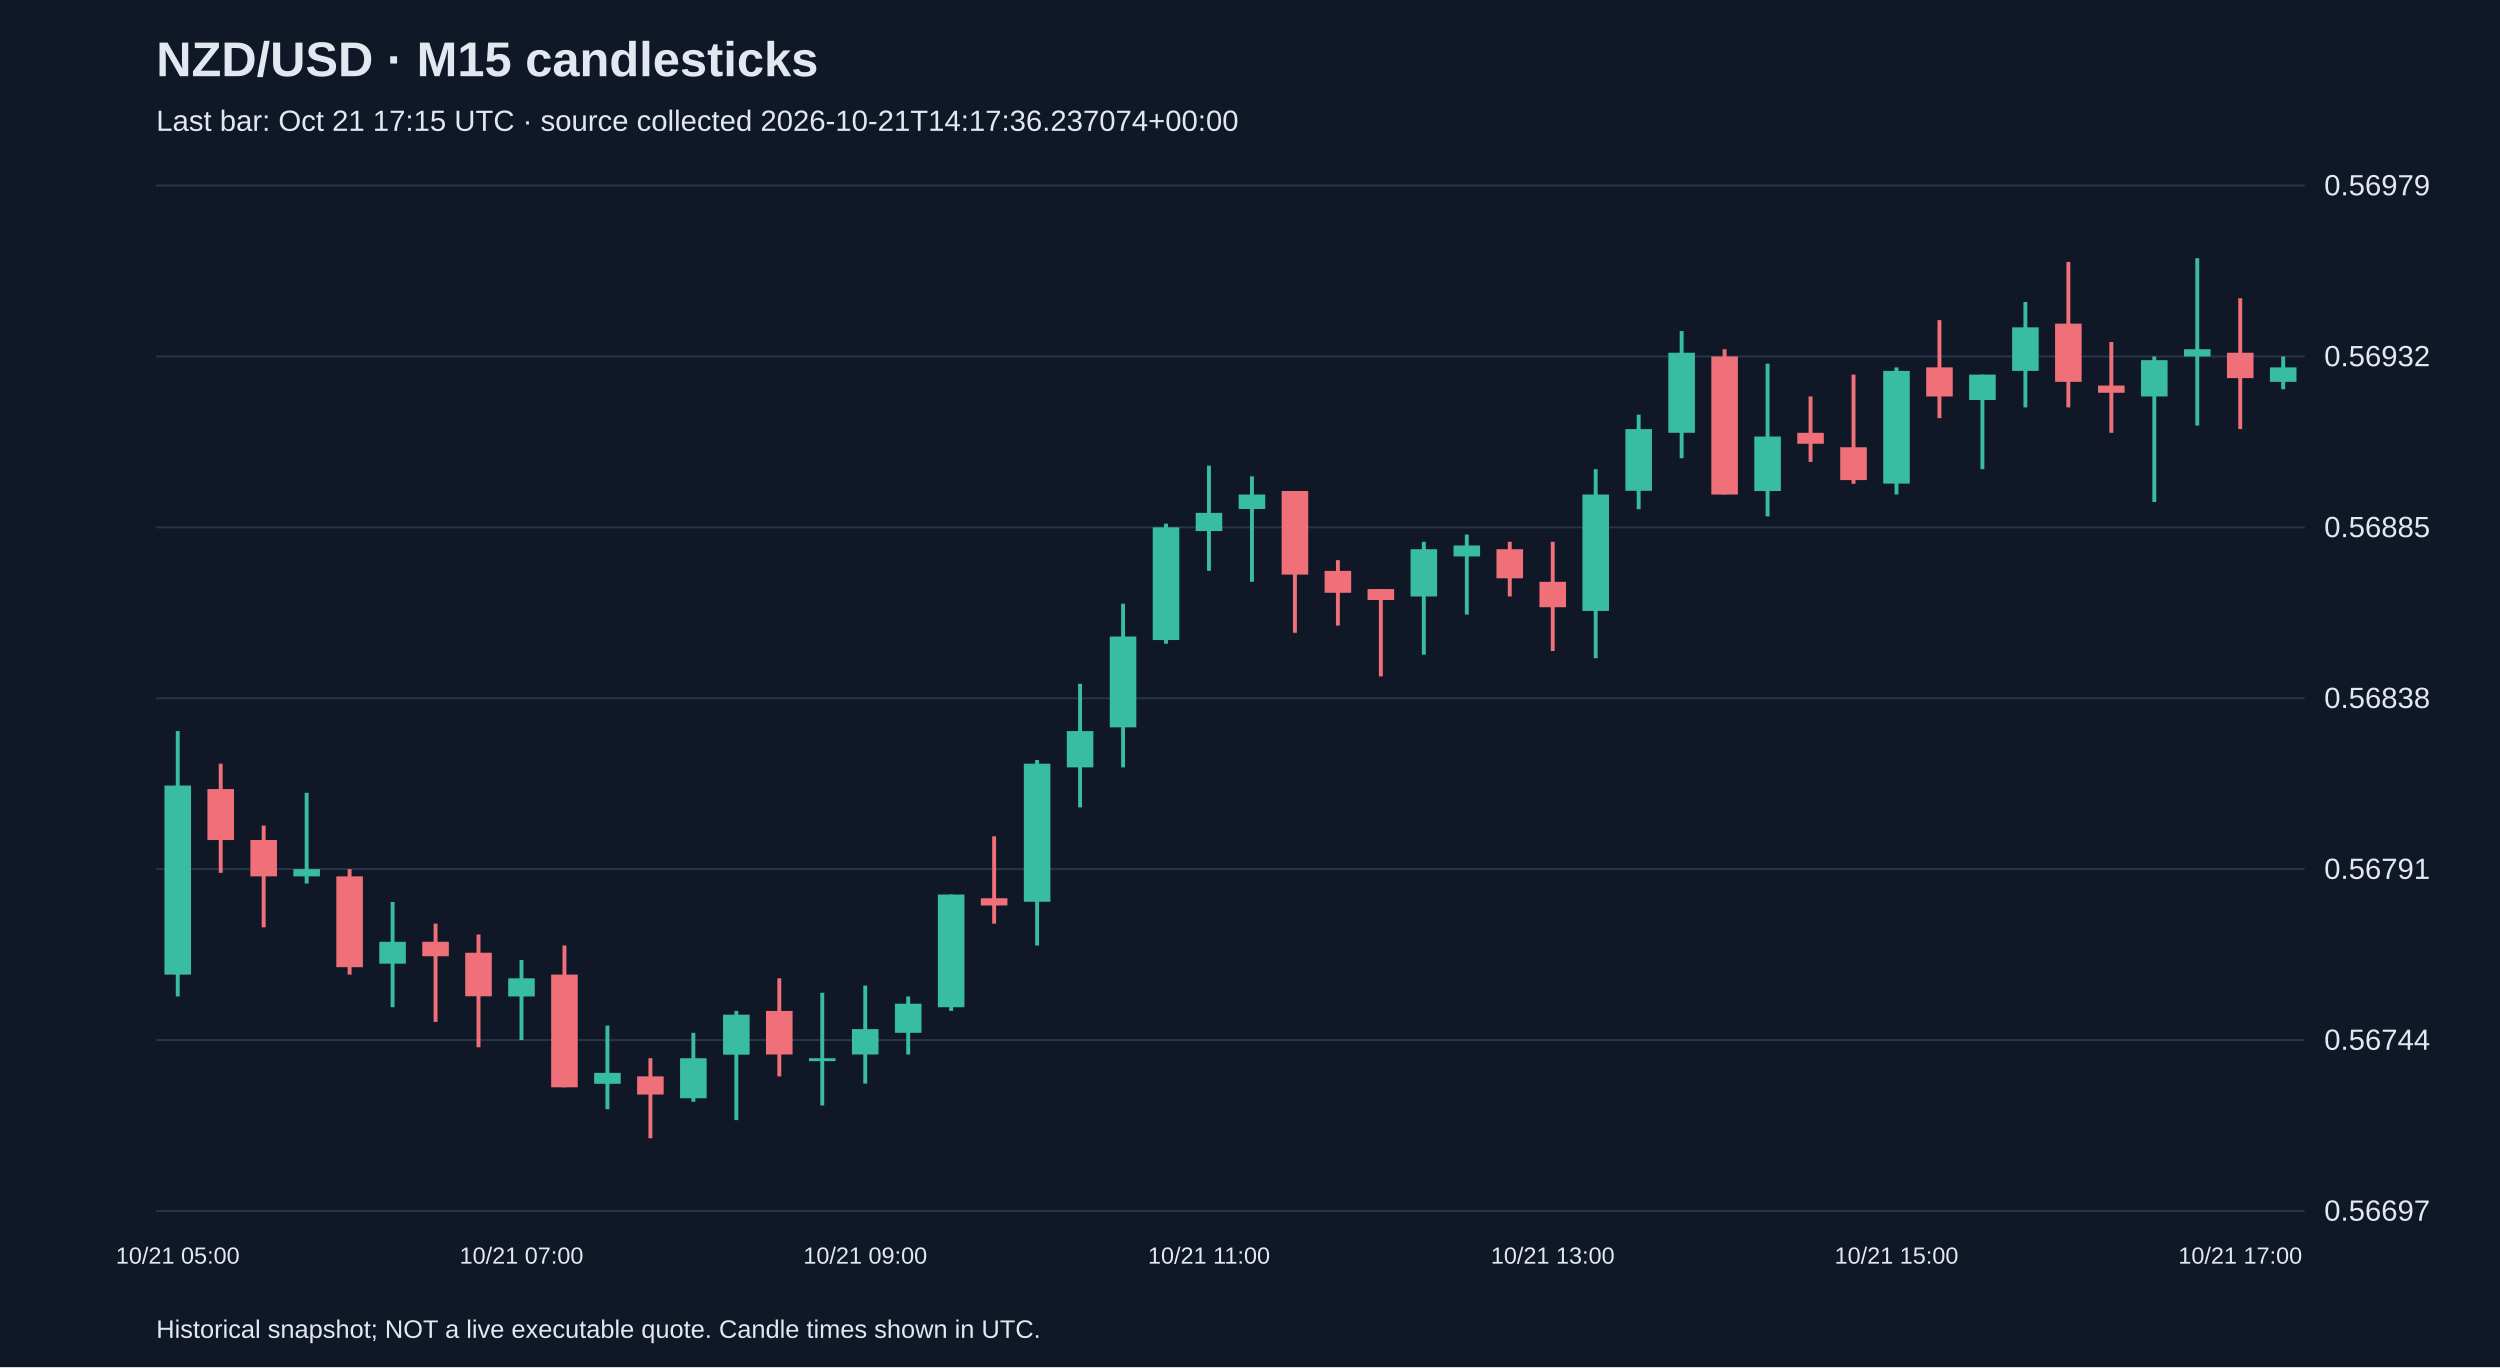
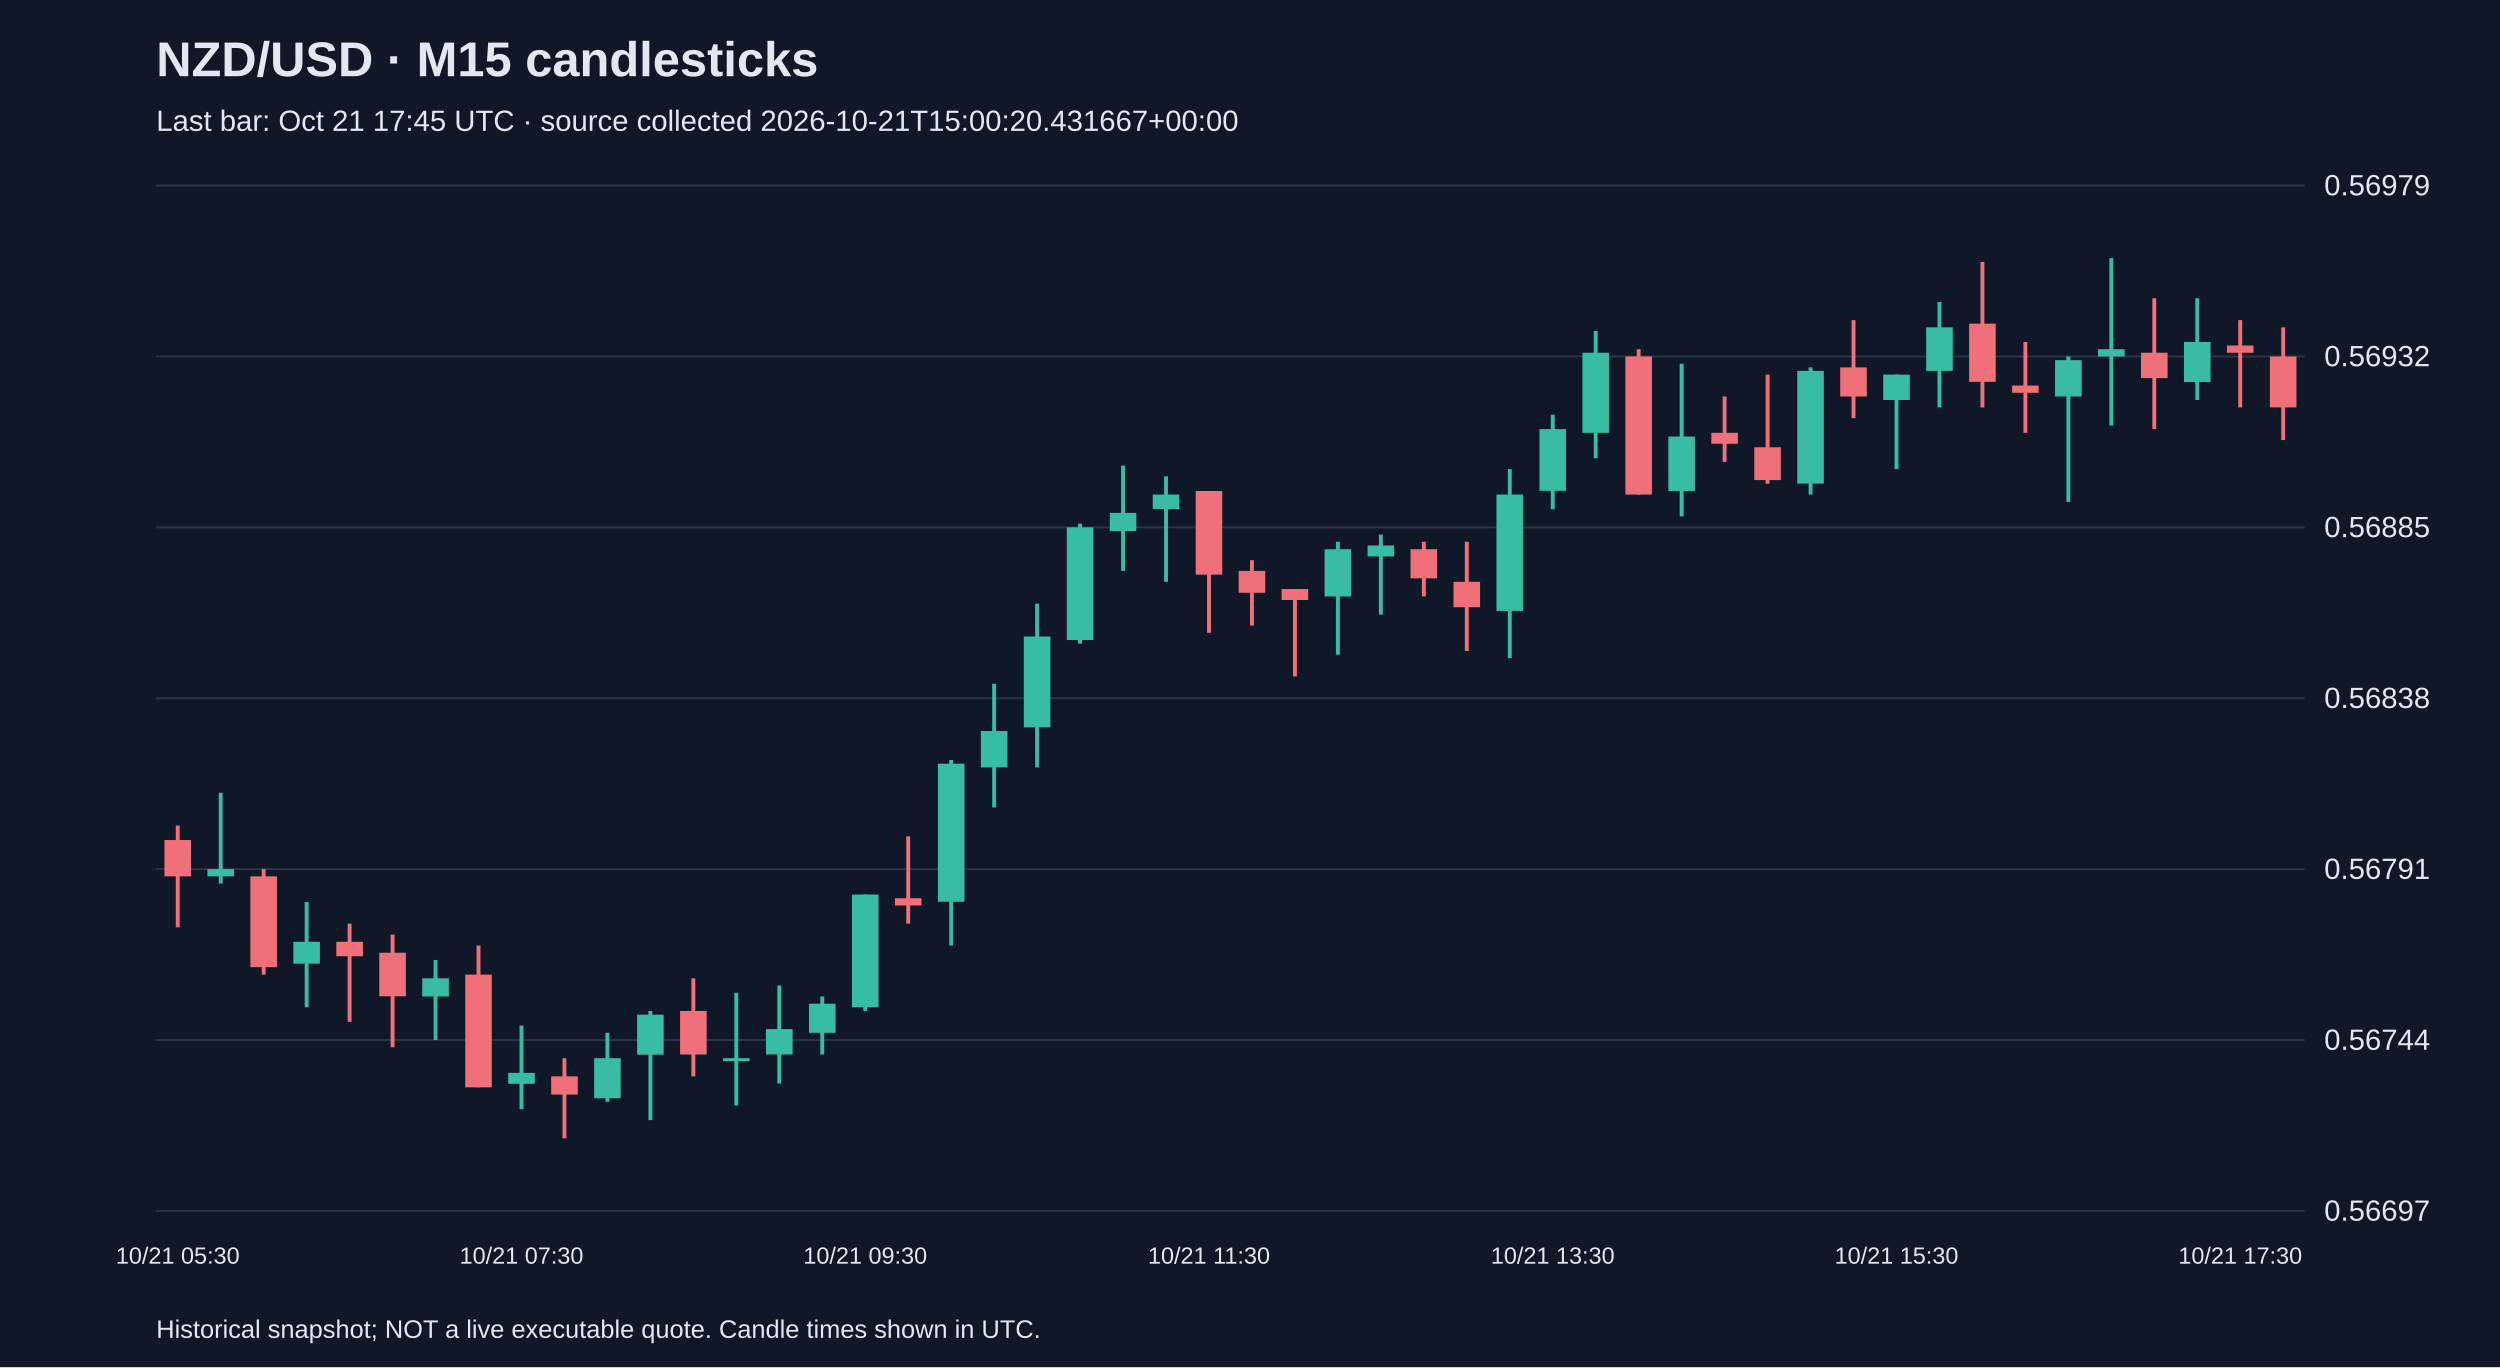
<svg xmlns="http://www.w3.org/2000/svg" viewBox="0 0 1280 700">
  <rect width="100%" height="100%" fill="#101827" />
  <style>text{font-family:Arial,sans-serif;fill:#e2e8f0}</style>
  <text x="80" y="39" font-size="25" font-weight="bold">NZD/USD · M15 candlesticks</text>
-   <text x="80" y="67" font-size="15" fill="#a6b1c5">Last bar: Oct 21 17:15 UTC · source collected 2026-10-21T14:17:36.237074+00:00</text>
+   <text x="80" y="67" font-size="15" fill="#a6b1c5">Last bar: Oct 21 17:45 UTC · source collected 2026-10-21T15:00:20.431667+00:00</text>
  <line x1="80" y1="620.0" x2="1180" y2="620.0" stroke="#283548" />
  <text x="1190" y="625.0" font-size="15">0.56697</text>
  <line x1="80" y1="532.5" x2="1180" y2="532.5" stroke="#283548" />
  <text x="1190" y="537.5" font-size="15">0.56744</text>
  <line x1="80" y1="445.0" x2="1180" y2="445.0" stroke="#283548" />
  <text x="1190" y="450.0" font-size="15">0.56791</text>
  <line x1="80" y1="357.5" x2="1180" y2="357.5" stroke="#283548" />
  <text x="1190" y="362.5" font-size="15">0.56838</text>
  <line x1="80" y1="270.0" x2="1180" y2="270.0" stroke="#283548" />
  <text x="1190" y="275.0" font-size="15">0.56885</text>
  <line x1="80" y1="182.5" x2="1180" y2="182.5" stroke="#283548" />
  <text x="1190" y="187.5" font-size="15">0.56932</text>
  <line x1="80" y1="95.0" x2="1180" y2="95.0" stroke="#283548" />
  <text x="1190" y="100.0" font-size="15">0.56979</text>
-   <line x1="91.0" y1="374.3" x2="91.0" y2="510.2" stroke="#38bca2" stroke-width="2" />
-   <rect x="84.2" y="402.2" width="13.6" height="96.8" fill="#38bca2" />
-   <text x="91.0" y="647" text-anchor="middle" font-size="12">10/21 05:00</text>
-   <line x1="113.0" y1="391.0" x2="113.0" y2="446.9" stroke="#f07079" stroke-width="2" />
-   <rect x="106.2" y="404.0" width="13.6" height="26.1" fill="#f07079" />
-   <line x1="135.0" y1="422.7" x2="135.0" y2="474.8" stroke="#f07079" stroke-width="2" />
-   <rect x="128.2" y="430.1" width="13.6" height="18.6" fill="#f07079" />
-   <line x1="157.0" y1="405.9" x2="157.0" y2="452.4" stroke="#38bca2" stroke-width="2" />
-   <rect x="150.2" y="445.0" width="13.6" height="3.7" fill="#38bca2" />
-   <line x1="179.0" y1="445.0" x2="179.0" y2="499.0" stroke="#f07079" stroke-width="2" />
-   <rect x="172.2" y="448.7" width="13.6" height="46.5" fill="#f07079" />
-   <line x1="201.0" y1="461.8" x2="201.0" y2="515.7" stroke="#38bca2" stroke-width="2" />
-   <rect x="194.2" y="482.2" width="13.6" height="11.2" fill="#38bca2" />
-   <line x1="223.0" y1="472.9" x2="223.0" y2="523.2" stroke="#f07079" stroke-width="2" />
-   <rect x="216.2" y="482.2" width="13.6" height="7.4" fill="#f07079" />
-   <line x1="245.0" y1="478.5" x2="245.0" y2="536.2" stroke="#f07079" stroke-width="2" />
-   <rect x="238.2" y="487.8" width="13.6" height="22.3" fill="#f07079" />
-   <line x1="267.0" y1="491.5" x2="267.0" y2="532.5" stroke="#38bca2" stroke-width="2" />
-   <rect x="260.2" y="500.9" width="13.6" height="9.3" fill="#38bca2" />
-   <text x="267.0" y="647" text-anchor="middle" font-size="12">10/21 07:00</text>
-   <line x1="289.0" y1="484.1" x2="289.0" y2="556.7" stroke="#f07079" stroke-width="2" />
-   <rect x="282.2" y="499.0" width="13.6" height="57.7" fill="#f07079" />
-   <line x1="311.0" y1="525.1" x2="311.0" y2="567.9" stroke="#38bca2" stroke-width="2" />
-   <rect x="304.2" y="549.3" width="13.6" height="5.6" fill="#38bca2" />
-   <line x1="333.0" y1="541.8" x2="333.0" y2="582.8" stroke="#f07079" stroke-width="2" />
-   <rect x="326.2" y="551.1" width="13.6" height="9.3" fill="#f07079" />
-   <line x1="355.0" y1="528.8" x2="355.0" y2="564.1" stroke="#38bca2" stroke-width="2" />
-   <rect x="348.2" y="541.8" width="13.6" height="20.5" fill="#38bca2" />
-   <line x1="377.0" y1="517.6" x2="377.0" y2="573.5" stroke="#38bca2" stroke-width="2" />
-   <rect x="370.2" y="519.5" width="13.6" height="20.5" fill="#38bca2" />
-   <line x1="399.0" y1="500.9" x2="399.0" y2="551.1" stroke="#f07079" stroke-width="2" />
-   <rect x="392.2" y="517.6" width="13.6" height="22.3" fill="#f07079" />
-   <line x1="421.0" y1="508.3" x2="421.0" y2="566.0" stroke="#38bca2" stroke-width="2" />
-   <rect x="414.2" y="541.8" width="13.6" height="1.5" fill="#38bca2" />
-   <line x1="443.0" y1="504.6" x2="443.0" y2="554.8" stroke="#38bca2" stroke-width="2" />
-   <rect x="436.2" y="526.9" width="13.6" height="13.0" fill="#38bca2" />
-   <text x="443.0" y="647" text-anchor="middle" font-size="12">10/21 09:00</text>
-   <line x1="465.0" y1="510.2" x2="465.0" y2="539.9" stroke="#38bca2" stroke-width="2" />
-   <rect x="458.2" y="513.9" width="13.6" height="14.9" fill="#38bca2" />
-   <line x1="487.0" y1="458.0" x2="487.0" y2="517.6" stroke="#38bca2" stroke-width="2" />
-   <rect x="480.2" y="458.0" width="13.6" height="57.7" fill="#38bca2" />
-   <line x1="509.0" y1="428.2" x2="509.0" y2="472.9" stroke="#f07079" stroke-width="2" />
-   <rect x="502.2" y="459.9" width="13.6" height="3.7" fill="#f07079" />
-   <line x1="531.0" y1="389.1" x2="531.0" y2="484.1" stroke="#38bca2" stroke-width="2" />
-   <rect x="524.2" y="391.0" width="13.6" height="70.7" fill="#38bca2" />
-   <line x1="553.0" y1="350.1" x2="553.0" y2="413.4" stroke="#38bca2" stroke-width="2" />
-   <rect x="546.2" y="374.3" width="13.6" height="18.6" fill="#38bca2" />
-   <line x1="575.0" y1="309.1" x2="575.0" y2="392.9" stroke="#38bca2" stroke-width="2" />
-   <rect x="568.2" y="325.9" width="13.6" height="46.5" fill="#38bca2" />
-   <line x1="597.0" y1="268.1" x2="597.0" y2="329.6" stroke="#38bca2" stroke-width="2" />
-   <rect x="590.2" y="270.0" width="13.6" height="57.7" fill="#38bca2" />
-   <line x1="619.0" y1="238.4" x2="619.0" y2="292.3" stroke="#38bca2" stroke-width="2" />
-   <rect x="612.2" y="262.6" width="13.6" height="9.3" fill="#38bca2" />
-   <text x="619.0" y="647" text-anchor="middle" font-size="12">10/21 11:00</text>
-   <line x1="641.0" y1="243.9" x2="641.0" y2="297.9" stroke="#38bca2" stroke-width="2" />
-   <rect x="634.2" y="253.2" width="13.6" height="7.4" fill="#38bca2" />
-   <line x1="663.0" y1="251.4" x2="663.0" y2="324.0" stroke="#f07079" stroke-width="2" />
-   <rect x="656.2" y="251.4" width="13.6" height="42.8" fill="#f07079" />
-   <line x1="685.0" y1="286.8" x2="685.0" y2="320.3" stroke="#f07079" stroke-width="2" />
-   <rect x="678.2" y="292.3" width="13.6" height="11.2" fill="#f07079" />
-   <line x1="707.0" y1="301.6" x2="707.0" y2="346.3" stroke="#f07079" stroke-width="2" />
-   <rect x="700.2" y="301.6" width="13.6" height="5.6" fill="#f07079" />
-   <line x1="729.0" y1="277.4" x2="729.0" y2="335.2" stroke="#38bca2" stroke-width="2" />
-   <rect x="722.2" y="281.2" width="13.6" height="24.2" fill="#38bca2" />
-   <line x1="751.0" y1="273.7" x2="751.0" y2="314.7" stroke="#38bca2" stroke-width="2" />
-   <rect x="744.2" y="279.3" width="13.6" height="5.6" fill="#38bca2" />
-   <line x1="773.0" y1="277.4" x2="773.0" y2="305.4" stroke="#f07079" stroke-width="2" />
-   <rect x="766.2" y="281.2" width="13.6" height="14.9" fill="#f07079" />
-   <line x1="795.0" y1="277.4" x2="795.0" y2="333.3" stroke="#f07079" stroke-width="2" />
-   <rect x="788.2" y="297.9" width="13.6" height="13.0" fill="#f07079" />
-   <text x="795.0" y="647" text-anchor="middle" font-size="12">10/21 13:00</text>
-   <line x1="817.0" y1="240.2" x2="817.0" y2="337.0" stroke="#38bca2" stroke-width="2" />
-   <rect x="810.2" y="253.2" width="13.6" height="59.6" fill="#38bca2" />
-   <line x1="839.0" y1="212.3" x2="839.0" y2="260.7" stroke="#38bca2" stroke-width="2" />
-   <rect x="832.2" y="219.7" width="13.6" height="31.6" fill="#38bca2" />
-   <line x1="861.0" y1="169.5" x2="861.0" y2="234.6" stroke="#38bca2" stroke-width="2" />
-   <rect x="854.2" y="180.6" width="13.6" height="41.0" fill="#38bca2" />
-   <line x1="883.0" y1="178.8" x2="883.0" y2="253.2" stroke="#f07079" stroke-width="2" />
-   <rect x="876.2" y="182.5" width="13.6" height="70.7" fill="#f07079" />
-   <line x1="905.0" y1="186.2" x2="905.0" y2="264.4" stroke="#38bca2" stroke-width="2" />
-   <rect x="898.2" y="223.5" width="13.6" height="27.9" fill="#38bca2" />
-   <line x1="927.0" y1="203.0" x2="927.0" y2="236.5" stroke="#f07079" stroke-width="2" />
-   <rect x="920.2" y="221.6" width="13.6" height="5.6" fill="#f07079" />
-   <line x1="949.0" y1="191.8" x2="949.0" y2="247.7" stroke="#f07079" stroke-width="2" />
-   <rect x="942.2" y="229.0" width="13.6" height="16.8" fill="#f07079" />
-   <line x1="971.0" y1="188.1" x2="971.0" y2="253.2" stroke="#38bca2" stroke-width="2" />
-   <rect x="964.2" y="189.9" width="13.6" height="57.7" fill="#38bca2" />
-   <text x="971.0" y="647" text-anchor="middle" font-size="12">10/21 15:00</text>
-   <line x1="993.0" y1="163.9" x2="993.0" y2="214.1" stroke="#f07079" stroke-width="2" />
-   <rect x="986.2" y="188.1" width="13.6" height="14.9" fill="#f07079" />
-   <line x1="1015.0" y1="191.8" x2="1015.0" y2="240.2" stroke="#38bca2" stroke-width="2" />
-   <rect x="1008.2" y="191.8" width="13.6" height="13.0" fill="#38bca2" />
-   <line x1="1037.0" y1="154.6" x2="1037.0" y2="208.6" stroke="#38bca2" stroke-width="2" />
-   <rect x="1030.2" y="167.6" width="13.6" height="22.3" fill="#38bca2" />
-   <line x1="1059.0" y1="134.1" x2="1059.0" y2="208.6" stroke="#f07079" stroke-width="2" />
-   <rect x="1052.2" y="165.7" width="13.6" height="29.8" fill="#f07079" />
-   <line x1="1081.0" y1="175.1" x2="1081.0" y2="221.6" stroke="#f07079" stroke-width="2" />
-   <rect x="1074.2" y="197.4" width="13.6" height="3.7" fill="#f07079" />
-   <line x1="1103.0" y1="182.5" x2="1103.0" y2="257.0" stroke="#38bca2" stroke-width="2" />
-   <rect x="1096.2" y="184.4" width="13.6" height="18.6" fill="#38bca2" />
-   <line x1="1125.0" y1="132.2" x2="1125.0" y2="217.9" stroke="#38bca2" stroke-width="2" />
-   <rect x="1118.2" y="178.8" width="13.6" height="3.7" fill="#38bca2" />
-   <line x1="1147.0" y1="152.7" x2="1147.0" y2="219.7" stroke="#f07079" stroke-width="2" />
-   <rect x="1140.2" y="180.6" width="13.6" height="13.0" fill="#f07079" />
-   <text x="1147.0" y="647" text-anchor="middle" font-size="12">10/21 17:00</text>
-   <line x1="1169.0" y1="182.5" x2="1169.0" y2="199.3" stroke="#38bca2" stroke-width="2" />
-   <rect x="1162.2" y="188.1" width="13.6" height="7.4" fill="#38bca2" />
+   <line x1="91.0" y1="422.7" x2="91.0" y2="474.8" stroke="#f07079" stroke-width="2" />
+   <rect x="84.2" y="430.1" width="13.6" height="18.6" fill="#f07079" />
+   <text x="91.0" y="647" text-anchor="middle" font-size="12">10/21 05:30</text>
+   <line x1="113.0" y1="405.9" x2="113.0" y2="452.4" stroke="#38bca2" stroke-width="2" />
+   <rect x="106.2" y="445.0" width="13.6" height="3.7" fill="#38bca2" />
+   <line x1="135.0" y1="445.0" x2="135.0" y2="499.0" stroke="#f07079" stroke-width="2" />
+   <rect x="128.2" y="448.7" width="13.6" height="46.5" fill="#f07079" />
+   <line x1="157.0" y1="461.8" x2="157.0" y2="515.7" stroke="#38bca2" stroke-width="2" />
+   <rect x="150.2" y="482.2" width="13.6" height="11.2" fill="#38bca2" />
+   <line x1="179.0" y1="472.9" x2="179.0" y2="523.2" stroke="#f07079" stroke-width="2" />
+   <rect x="172.2" y="482.2" width="13.6" height="7.4" fill="#f07079" />
+   <line x1="201.0" y1="478.5" x2="201.0" y2="536.2" stroke="#f07079" stroke-width="2" />
+   <rect x="194.2" y="487.8" width="13.6" height="22.3" fill="#f07079" />
+   <line x1="223.0" y1="491.5" x2="223.0" y2="532.5" stroke="#38bca2" stroke-width="2" />
+   <rect x="216.2" y="500.9" width="13.6" height="9.3" fill="#38bca2" />
+   <line x1="245.0" y1="484.1" x2="245.0" y2="556.7" stroke="#f07079" stroke-width="2" />
+   <rect x="238.2" y="499.0" width="13.6" height="57.7" fill="#f07079" />
+   <line x1="267.0" y1="525.1" x2="267.0" y2="567.9" stroke="#38bca2" stroke-width="2" />
+   <rect x="260.2" y="549.3" width="13.6" height="5.6" fill="#38bca2" />
+   <text x="267.0" y="647" text-anchor="middle" font-size="12">10/21 07:30</text>
+   <line x1="289.0" y1="541.8" x2="289.0" y2="582.8" stroke="#f07079" stroke-width="2" />
+   <rect x="282.2" y="551.1" width="13.6" height="9.3" fill="#f07079" />
+   <line x1="311.0" y1="528.8" x2="311.0" y2="564.1" stroke="#38bca2" stroke-width="2" />
+   <rect x="304.2" y="541.8" width="13.6" height="20.5" fill="#38bca2" />
+   <line x1="333.0" y1="517.6" x2="333.0" y2="573.5" stroke="#38bca2" stroke-width="2" />
+   <rect x="326.2" y="519.5" width="13.6" height="20.5" fill="#38bca2" />
+   <line x1="355.0" y1="500.9" x2="355.0" y2="551.1" stroke="#f07079" stroke-width="2" />
+   <rect x="348.2" y="517.6" width="13.6" height="22.3" fill="#f07079" />
+   <line x1="377.0" y1="508.3" x2="377.0" y2="566.0" stroke="#38bca2" stroke-width="2" />
+   <rect x="370.2" y="541.8" width="13.6" height="1.5" fill="#38bca2" />
+   <line x1="399.0" y1="504.6" x2="399.0" y2="554.8" stroke="#38bca2" stroke-width="2" />
+   <rect x="392.2" y="526.9" width="13.6" height="13.0" fill="#38bca2" />
+   <line x1="421.0" y1="510.2" x2="421.0" y2="539.9" stroke="#38bca2" stroke-width="2" />
+   <rect x="414.2" y="513.9" width="13.6" height="14.9" fill="#38bca2" />
+   <line x1="443.0" y1="458.0" x2="443.0" y2="517.6" stroke="#38bca2" stroke-width="2" />
+   <rect x="436.2" y="458.0" width="13.6" height="57.7" fill="#38bca2" />
+   <text x="443.0" y="647" text-anchor="middle" font-size="12">10/21 09:30</text>
+   <line x1="465.0" y1="428.2" x2="465.0" y2="472.9" stroke="#f07079" stroke-width="2" />
+   <rect x="458.2" y="459.9" width="13.6" height="3.7" fill="#f07079" />
+   <line x1="487.0" y1="389.1" x2="487.0" y2="484.1" stroke="#38bca2" stroke-width="2" />
+   <rect x="480.2" y="391.0" width="13.6" height="70.7" fill="#38bca2" />
+   <line x1="509.0" y1="350.1" x2="509.0" y2="413.4" stroke="#38bca2" stroke-width="2" />
+   <rect x="502.2" y="374.3" width="13.6" height="18.6" fill="#38bca2" />
+   <line x1="531.0" y1="309.1" x2="531.0" y2="392.9" stroke="#38bca2" stroke-width="2" />
+   <rect x="524.2" y="325.9" width="13.6" height="46.5" fill="#38bca2" />
+   <line x1="553.0" y1="268.1" x2="553.0" y2="329.6" stroke="#38bca2" stroke-width="2" />
+   <rect x="546.2" y="270.0" width="13.6" height="57.7" fill="#38bca2" />
+   <line x1="575.0" y1="238.4" x2="575.0" y2="292.3" stroke="#38bca2" stroke-width="2" />
+   <rect x="568.2" y="262.6" width="13.6" height="9.3" fill="#38bca2" />
+   <line x1="597.0" y1="243.9" x2="597.0" y2="297.9" stroke="#38bca2" stroke-width="2" />
+   <rect x="590.2" y="253.2" width="13.6" height="7.4" fill="#38bca2" />
+   <line x1="619.0" y1="251.4" x2="619.0" y2="324.0" stroke="#f07079" stroke-width="2" />
+   <rect x="612.2" y="251.4" width="13.6" height="42.8" fill="#f07079" />
+   <text x="619.0" y="647" text-anchor="middle" font-size="12">10/21 11:30</text>
+   <line x1="641.0" y1="286.8" x2="641.0" y2="320.3" stroke="#f07079" stroke-width="2" />
+   <rect x="634.2" y="292.3" width="13.6" height="11.2" fill="#f07079" />
+   <line x1="663.0" y1="301.6" x2="663.0" y2="346.3" stroke="#f07079" stroke-width="2" />
+   <rect x="656.2" y="301.6" width="13.6" height="5.6" fill="#f07079" />
+   <line x1="685.0" y1="277.4" x2="685.0" y2="335.2" stroke="#38bca2" stroke-width="2" />
+   <rect x="678.2" y="281.2" width="13.6" height="24.2" fill="#38bca2" />
+   <line x1="707.0" y1="273.7" x2="707.0" y2="314.7" stroke="#38bca2" stroke-width="2" />
+   <rect x="700.2" y="279.3" width="13.6" height="5.6" fill="#38bca2" />
+   <line x1="729.0" y1="277.4" x2="729.0" y2="305.4" stroke="#f07079" stroke-width="2" />
+   <rect x="722.2" y="281.2" width="13.6" height="14.9" fill="#f07079" />
+   <line x1="751.0" y1="277.4" x2="751.0" y2="333.3" stroke="#f07079" stroke-width="2" />
+   <rect x="744.2" y="297.9" width="13.6" height="13.0" fill="#f07079" />
+   <line x1="773.0" y1="240.2" x2="773.0" y2="337.0" stroke="#38bca2" stroke-width="2" />
+   <rect x="766.2" y="253.2" width="13.6" height="59.6" fill="#38bca2" />
+   <line x1="795.0" y1="212.3" x2="795.0" y2="260.7" stroke="#38bca2" stroke-width="2" />
+   <rect x="788.2" y="219.7" width="13.6" height="31.6" fill="#38bca2" />
+   <text x="795.0" y="647" text-anchor="middle" font-size="12">10/21 13:30</text>
+   <line x1="817.0" y1="169.5" x2="817.0" y2="234.6" stroke="#38bca2" stroke-width="2" />
+   <rect x="810.2" y="180.6" width="13.6" height="41.0" fill="#38bca2" />
+   <line x1="839.0" y1="178.8" x2="839.0" y2="253.2" stroke="#f07079" stroke-width="2" />
+   <rect x="832.2" y="182.5" width="13.6" height="70.7" fill="#f07079" />
+   <line x1="861.0" y1="186.2" x2="861.0" y2="264.4" stroke="#38bca2" stroke-width="2" />
+   <rect x="854.2" y="223.5" width="13.6" height="27.9" fill="#38bca2" />
+   <line x1="883.0" y1="203.0" x2="883.0" y2="236.5" stroke="#f07079" stroke-width="2" />
+   <rect x="876.2" y="221.6" width="13.6" height="5.6" fill="#f07079" />
+   <line x1="905.0" y1="191.8" x2="905.0" y2="247.7" stroke="#f07079" stroke-width="2" />
+   <rect x="898.2" y="229.0" width="13.6" height="16.8" fill="#f07079" />
+   <line x1="927.0" y1="188.1" x2="927.0" y2="253.2" stroke="#38bca2" stroke-width="2" />
+   <rect x="920.2" y="189.9" width="13.6" height="57.7" fill="#38bca2" />
+   <line x1="949.0" y1="163.9" x2="949.0" y2="214.1" stroke="#f07079" stroke-width="2" />
+   <rect x="942.2" y="188.1" width="13.6" height="14.9" fill="#f07079" />
+   <line x1="971.0" y1="191.8" x2="971.0" y2="240.2" stroke="#38bca2" stroke-width="2" />
+   <rect x="964.2" y="191.8" width="13.6" height="13.0" fill="#38bca2" />
+   <text x="971.0" y="647" text-anchor="middle" font-size="12">10/21 15:30</text>
+   <line x1="993.0" y1="154.6" x2="993.0" y2="208.6" stroke="#38bca2" stroke-width="2" />
+   <rect x="986.2" y="167.6" width="13.6" height="22.3" fill="#38bca2" />
+   <line x1="1015.0" y1="134.1" x2="1015.0" y2="208.6" stroke="#f07079" stroke-width="2" />
+   <rect x="1008.2" y="165.7" width="13.6" height="29.8" fill="#f07079" />
+   <line x1="1037.0" y1="175.1" x2="1037.0" y2="221.6" stroke="#f07079" stroke-width="2" />
+   <rect x="1030.2" y="197.4" width="13.6" height="3.7" fill="#f07079" />
+   <line x1="1059.0" y1="182.5" x2="1059.0" y2="257.0" stroke="#38bca2" stroke-width="2" />
+   <rect x="1052.2" y="184.4" width="13.6" height="18.6" fill="#38bca2" />
+   <line x1="1081.0" y1="132.2" x2="1081.0" y2="217.9" stroke="#38bca2" stroke-width="2" />
+   <rect x="1074.2" y="178.8" width="13.6" height="3.7" fill="#38bca2" />
+   <line x1="1103.0" y1="152.7" x2="1103.0" y2="219.7" stroke="#f07079" stroke-width="2" />
+   <rect x="1096.2" y="180.6" width="13.6" height="13.0" fill="#f07079" />
+   <line x1="1125.0" y1="152.7" x2="1125.0" y2="204.8" stroke="#38bca2" stroke-width="2" />
+   <rect x="1118.2" y="175.1" width="13.6" height="20.5" fill="#38bca2" />
+   <line x1="1147.0" y1="163.9" x2="1147.0" y2="208.6" stroke="#f07079" stroke-width="2" />
+   <rect x="1140.2" y="176.9" width="13.6" height="3.7" fill="#f07079" />
+   <text x="1147.0" y="647" text-anchor="middle" font-size="12">10/21 17:30</text>
+   <line x1="1169.0" y1="167.6" x2="1169.0" y2="225.3" stroke="#f07079" stroke-width="2" />
+   <rect x="1162.2" y="182.5" width="13.6" height="26.1" fill="#f07079" />
  <text x="80" y="685" font-size="13">Historical snapshot; NOT a live executable quote. Candle times shown in UTC.</text>
</svg>
